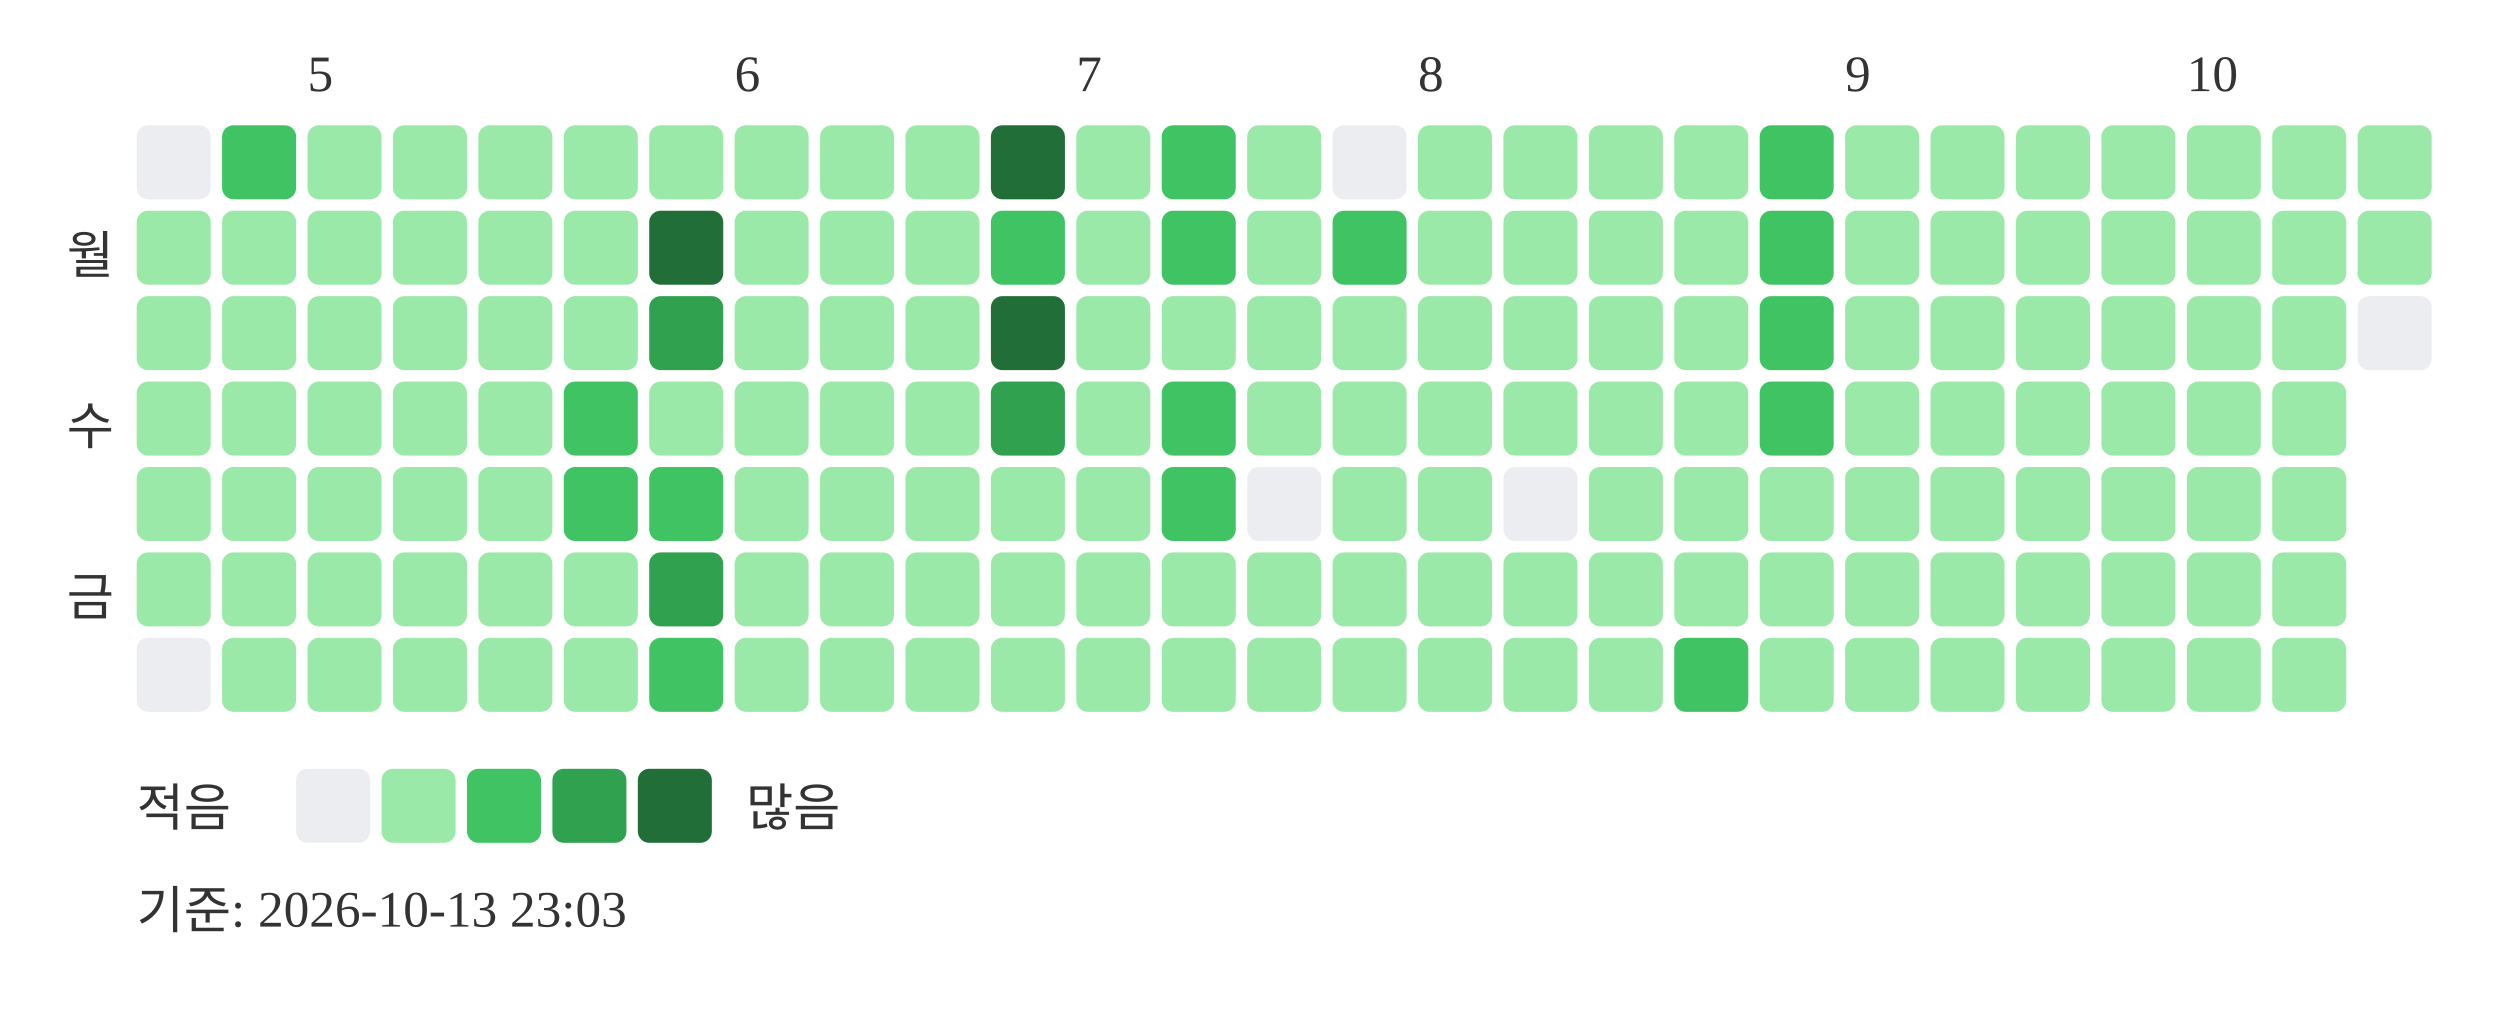
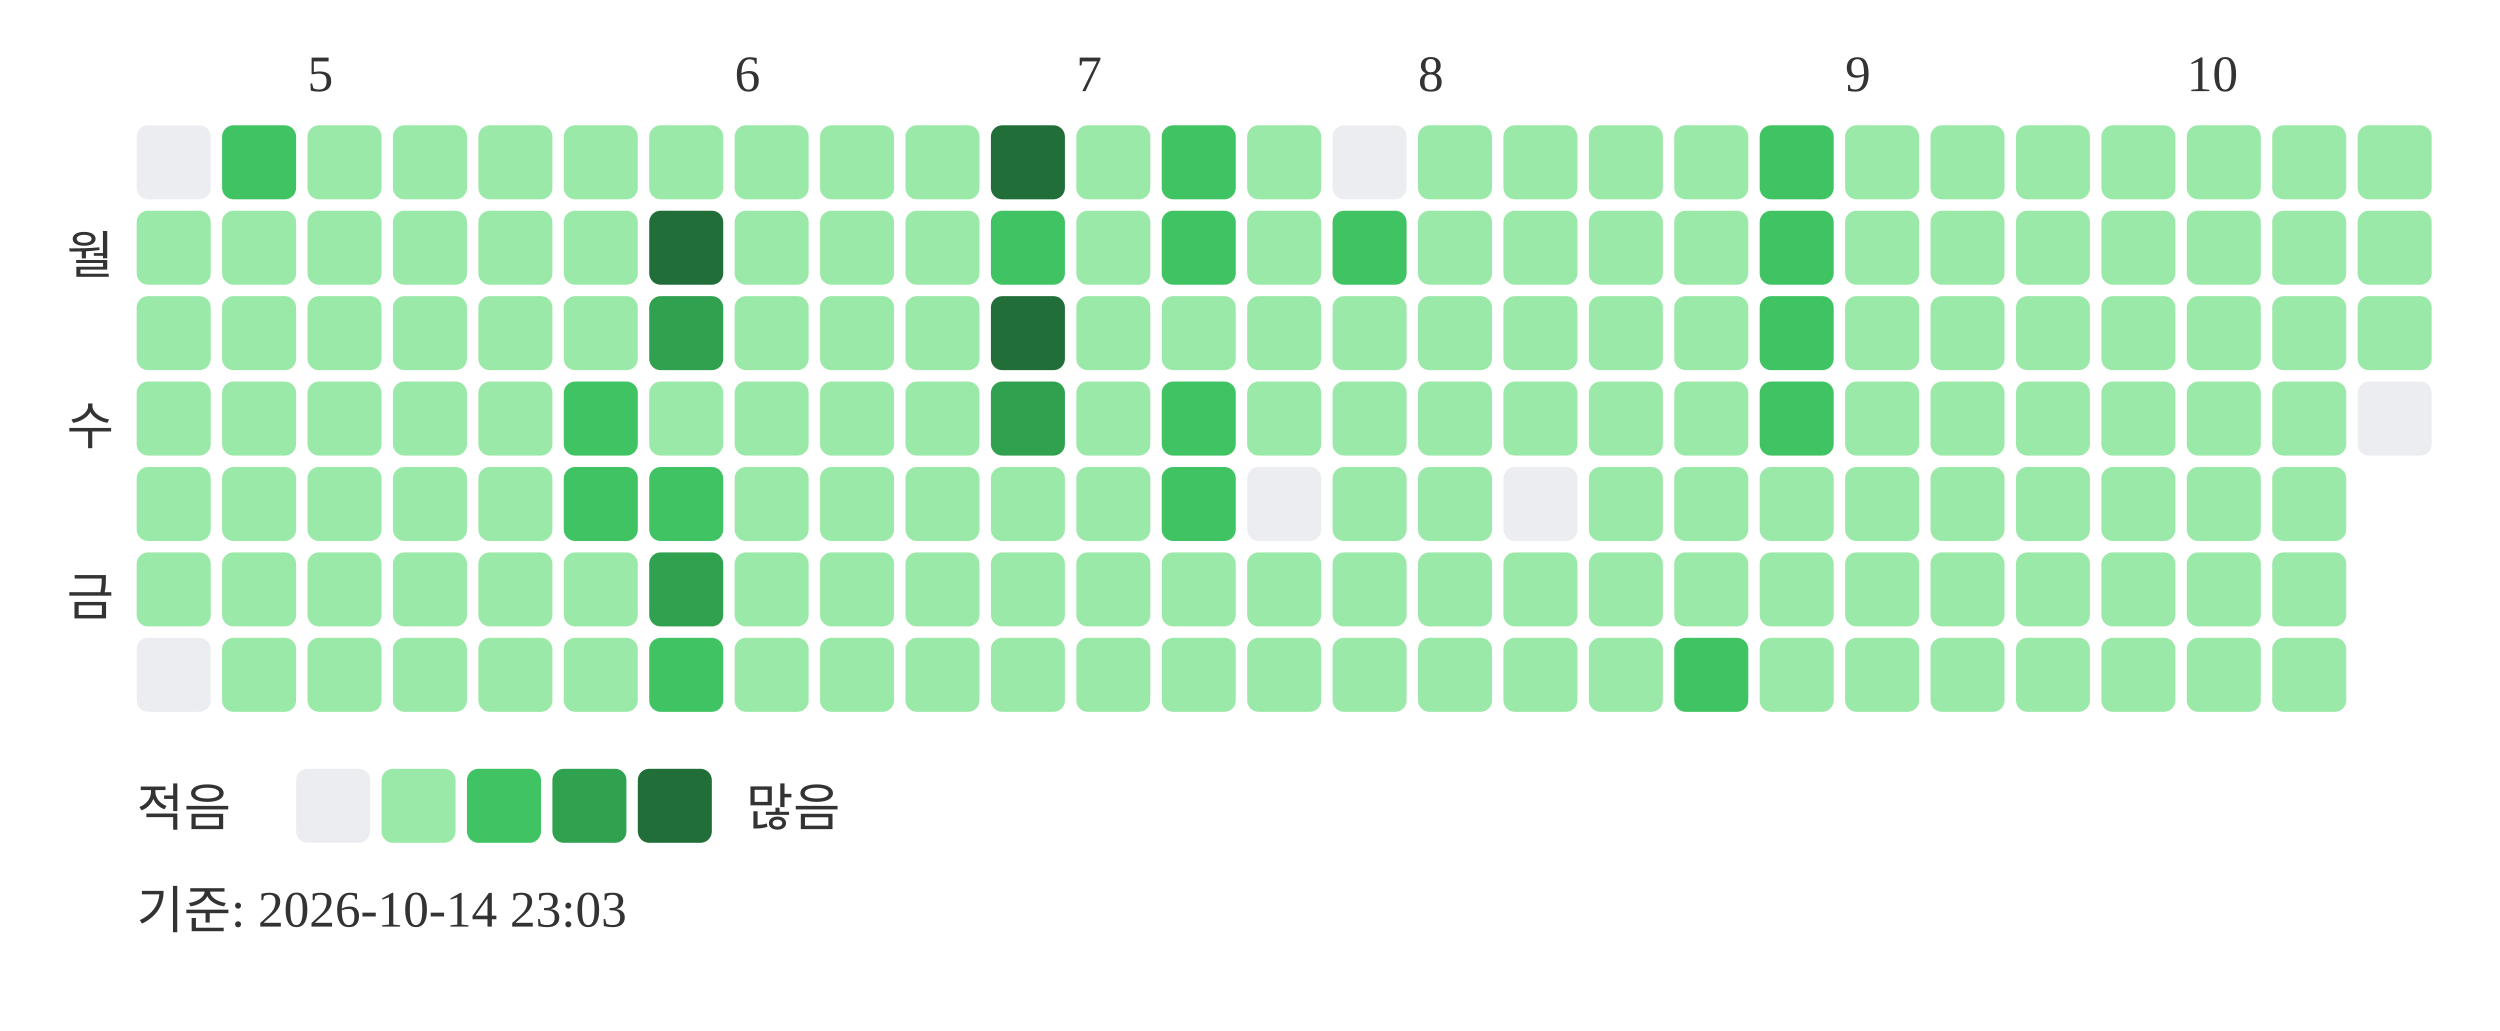
<svg xmlns="http://www.w3.org/2000/svg" width="439" height="181">
  <text x="54" y="16" font-size="9" fill="#333333">5</text>
  <text x="129" y="16" font-size="9" fill="#333333">6</text>
  <text x="189" y="16" font-size="9" fill="#333333">7</text>
  <text x="249" y="16" font-size="9" fill="#333333">8</text>
  <text x="324" y="16" font-size="9" fill="#333333">9</text>
  <text x="384" y="16" font-size="9" fill="#333333">10</text>
  <text x="20" y="48" text-anchor="end" font-size="9" fill="#333333">월</text>
  <text x="20" y="78" text-anchor="end" font-size="9" fill="#333333">수</text>
  <text x="20" y="108" text-anchor="end" font-size="9" fill="#333333">금</text>
  <rect x="24" y="22" width="13" height="13" rx="2" fill="#ebedf0" />
  <rect x="24" y="37" width="13" height="13" rx="2" fill="#9be9a8" />
  <rect x="24" y="52" width="13" height="13" rx="2" fill="#9be9a8" />
  <rect x="24" y="67" width="13" height="13" rx="2" fill="#9be9a8" />
  <rect x="24" y="82" width="13" height="13" rx="2" fill="#9be9a8" />
  <rect x="24" y="97" width="13" height="13" rx="2" fill="#9be9a8" />
  <rect x="24" y="112" width="13" height="13" rx="2" fill="#ebedf0" />
  <rect x="39" y="22" width="13" height="13" rx="2" fill="#40c463" />
  <rect x="39" y="37" width="13" height="13" rx="2" fill="#9be9a8" />
  <rect x="39" y="52" width="13" height="13" rx="2" fill="#9be9a8" />
  <rect x="39" y="67" width="13" height="13" rx="2" fill="#9be9a8" />
  <rect x="39" y="82" width="13" height="13" rx="2" fill="#9be9a8" />
  <rect x="39" y="97" width="13" height="13" rx="2" fill="#9be9a8" />
  <rect x="39" y="112" width="13" height="13" rx="2" fill="#9be9a8" />
  <rect x="54" y="22" width="13" height="13" rx="2" fill="#9be9a8" />
  <rect x="54" y="37" width="13" height="13" rx="2" fill="#9be9a8" />
  <rect x="54" y="52" width="13" height="13" rx="2" fill="#9be9a8" />
  <rect x="54" y="67" width="13" height="13" rx="2" fill="#9be9a8" />
  <rect x="54" y="82" width="13" height="13" rx="2" fill="#9be9a8" />
  <rect x="54" y="97" width="13" height="13" rx="2" fill="#9be9a8" />
  <rect x="54" y="112" width="13" height="13" rx="2" fill="#9be9a8" />
  <rect x="69" y="22" width="13" height="13" rx="2" fill="#9be9a8" />
  <rect x="69" y="37" width="13" height="13" rx="2" fill="#9be9a8" />
  <rect x="69" y="52" width="13" height="13" rx="2" fill="#9be9a8" />
  <rect x="69" y="67" width="13" height="13" rx="2" fill="#9be9a8" />
  <rect x="69" y="82" width="13" height="13" rx="2" fill="#9be9a8" />
  <rect x="69" y="97" width="13" height="13" rx="2" fill="#9be9a8" />
  <rect x="69" y="112" width="13" height="13" rx="2" fill="#9be9a8" />
  <rect x="84" y="22" width="13" height="13" rx="2" fill="#9be9a8" />
  <rect x="84" y="37" width="13" height="13" rx="2" fill="#9be9a8" />
  <rect x="84" y="52" width="13" height="13" rx="2" fill="#9be9a8" />
  <rect x="84" y="67" width="13" height="13" rx="2" fill="#9be9a8" />
  <rect x="84" y="82" width="13" height="13" rx="2" fill="#9be9a8" />
  <rect x="84" y="97" width="13" height="13" rx="2" fill="#9be9a8" />
  <rect x="84" y="112" width="13" height="13" rx="2" fill="#9be9a8" />
  <rect x="99" y="22" width="13" height="13" rx="2" fill="#9be9a8" />
  <rect x="99" y="37" width="13" height="13" rx="2" fill="#9be9a8" />
  <rect x="99" y="52" width="13" height="13" rx="2" fill="#9be9a8" />
  <rect x="99" y="67" width="13" height="13" rx="2" fill="#40c463" />
  <rect x="99" y="82" width="13" height="13" rx="2" fill="#40c463" />
  <rect x="99" y="97" width="13" height="13" rx="2" fill="#9be9a8" />
  <rect x="99" y="112" width="13" height="13" rx="2" fill="#9be9a8" />
  <rect x="114" y="22" width="13" height="13" rx="2" fill="#9be9a8" />
  <rect x="114" y="37" width="13" height="13" rx="2" fill="#216e39" />
  <rect x="114" y="52" width="13" height="13" rx="2" fill="#30a14e" />
  <rect x="114" y="67" width="13" height="13" rx="2" fill="#9be9a8" />
  <rect x="114" y="82" width="13" height="13" rx="2" fill="#40c463" />
  <rect x="114" y="97" width="13" height="13" rx="2" fill="#30a14e" />
  <rect x="114" y="112" width="13" height="13" rx="2" fill="#40c463" />
  <rect x="129" y="22" width="13" height="13" rx="2" fill="#9be9a8" />
  <rect x="129" y="37" width="13" height="13" rx="2" fill="#9be9a8" />
  <rect x="129" y="52" width="13" height="13" rx="2" fill="#9be9a8" />
  <rect x="129" y="67" width="13" height="13" rx="2" fill="#9be9a8" />
  <rect x="129" y="82" width="13" height="13" rx="2" fill="#9be9a8" />
  <rect x="129" y="97" width="13" height="13" rx="2" fill="#9be9a8" />
  <rect x="129" y="112" width="13" height="13" rx="2" fill="#9be9a8" />
  <rect x="144" y="22" width="13" height="13" rx="2" fill="#9be9a8" />
  <rect x="144" y="37" width="13" height="13" rx="2" fill="#9be9a8" />
  <rect x="144" y="52" width="13" height="13" rx="2" fill="#9be9a8" />
  <rect x="144" y="67" width="13" height="13" rx="2" fill="#9be9a8" />
  <rect x="144" y="82" width="13" height="13" rx="2" fill="#9be9a8" />
  <rect x="144" y="97" width="13" height="13" rx="2" fill="#9be9a8" />
  <rect x="144" y="112" width="13" height="13" rx="2" fill="#9be9a8" />
  <rect x="159" y="22" width="13" height="13" rx="2" fill="#9be9a8" />
  <rect x="159" y="37" width="13" height="13" rx="2" fill="#9be9a8" />
  <rect x="159" y="52" width="13" height="13" rx="2" fill="#9be9a8" />
  <rect x="159" y="67" width="13" height="13" rx="2" fill="#9be9a8" />
  <rect x="159" y="82" width="13" height="13" rx="2" fill="#9be9a8" />
  <rect x="159" y="97" width="13" height="13" rx="2" fill="#9be9a8" />
  <rect x="159" y="112" width="13" height="13" rx="2" fill="#9be9a8" />
  <rect x="174" y="22" width="13" height="13" rx="2" fill="#216e39" />
  <rect x="174" y="37" width="13" height="13" rx="2" fill="#40c463" />
  <rect x="174" y="52" width="13" height="13" rx="2" fill="#216e39" />
  <rect x="174" y="67" width="13" height="13" rx="2" fill="#30a14e" />
  <rect x="174" y="82" width="13" height="13" rx="2" fill="#9be9a8" />
  <rect x="174" y="97" width="13" height="13" rx="2" fill="#9be9a8" />
  <rect x="174" y="112" width="13" height="13" rx="2" fill="#9be9a8" />
  <rect x="189" y="22" width="13" height="13" rx="2" fill="#9be9a8" />
  <rect x="189" y="37" width="13" height="13" rx="2" fill="#9be9a8" />
  <rect x="189" y="52" width="13" height="13" rx="2" fill="#9be9a8" />
  <rect x="189" y="67" width="13" height="13" rx="2" fill="#9be9a8" />
  <rect x="189" y="82" width="13" height="13" rx="2" fill="#9be9a8" />
  <rect x="189" y="97" width="13" height="13" rx="2" fill="#9be9a8" />
  <rect x="189" y="112" width="13" height="13" rx="2" fill="#9be9a8" />
  <rect x="204" y="22" width="13" height="13" rx="2" fill="#40c463" />
  <rect x="204" y="37" width="13" height="13" rx="2" fill="#40c463" />
  <rect x="204" y="52" width="13" height="13" rx="2" fill="#9be9a8" />
  <rect x="204" y="67" width="13" height="13" rx="2" fill="#40c463" />
  <rect x="204" y="82" width="13" height="13" rx="2" fill="#40c463" />
  <rect x="204" y="97" width="13" height="13" rx="2" fill="#9be9a8" />
  <rect x="204" y="112" width="13" height="13" rx="2" fill="#9be9a8" />
  <rect x="219" y="22" width="13" height="13" rx="2" fill="#9be9a8" />
  <rect x="219" y="37" width="13" height="13" rx="2" fill="#9be9a8" />
  <rect x="219" y="52" width="13" height="13" rx="2" fill="#9be9a8" />
  <rect x="219" y="67" width="13" height="13" rx="2" fill="#9be9a8" />
  <rect x="219" y="82" width="13" height="13" rx="2" fill="#ebedf0" />
  <rect x="219" y="97" width="13" height="13" rx="2" fill="#9be9a8" />
  <rect x="219" y="112" width="13" height="13" rx="2" fill="#9be9a8" />
  <rect x="234" y="22" width="13" height="13" rx="2" fill="#ebedf0" />
  <rect x="234" y="37" width="13" height="13" rx="2" fill="#40c463" />
  <rect x="234" y="52" width="13" height="13" rx="2" fill="#9be9a8" />
  <rect x="234" y="67" width="13" height="13" rx="2" fill="#9be9a8" />
  <rect x="234" y="82" width="13" height="13" rx="2" fill="#9be9a8" />
  <rect x="234" y="97" width="13" height="13" rx="2" fill="#9be9a8" />
  <rect x="234" y="112" width="13" height="13" rx="2" fill="#9be9a8" />
  <rect x="249" y="22" width="13" height="13" rx="2" fill="#9be9a8" />
  <rect x="249" y="37" width="13" height="13" rx="2" fill="#9be9a8" />
  <rect x="249" y="52" width="13" height="13" rx="2" fill="#9be9a8" />
  <rect x="249" y="67" width="13" height="13" rx="2" fill="#9be9a8" />
  <rect x="249" y="82" width="13" height="13" rx="2" fill="#9be9a8" />
  <rect x="249" y="97" width="13" height="13" rx="2" fill="#9be9a8" />
  <rect x="249" y="112" width="13" height="13" rx="2" fill="#9be9a8" />
  <rect x="264" y="22" width="13" height="13" rx="2" fill="#9be9a8" />
  <rect x="264" y="37" width="13" height="13" rx="2" fill="#9be9a8" />
  <rect x="264" y="52" width="13" height="13" rx="2" fill="#9be9a8" />
  <rect x="264" y="67" width="13" height="13" rx="2" fill="#9be9a8" />
  <rect x="264" y="82" width="13" height="13" rx="2" fill="#ebedf0" />
  <rect x="264" y="97" width="13" height="13" rx="2" fill="#9be9a8" />
  <rect x="264" y="112" width="13" height="13" rx="2" fill="#9be9a8" />
  <rect x="279" y="22" width="13" height="13" rx="2" fill="#9be9a8" />
  <rect x="279" y="37" width="13" height="13" rx="2" fill="#9be9a8" />
  <rect x="279" y="52" width="13" height="13" rx="2" fill="#9be9a8" />
  <rect x="279" y="67" width="13" height="13" rx="2" fill="#9be9a8" />
  <rect x="279" y="82" width="13" height="13" rx="2" fill="#9be9a8" />
  <rect x="279" y="97" width="13" height="13" rx="2" fill="#9be9a8" />
  <rect x="279" y="112" width="13" height="13" rx="2" fill="#9be9a8" />
  <rect x="294" y="22" width="13" height="13" rx="2" fill="#9be9a8" />
  <rect x="294" y="37" width="13" height="13" rx="2" fill="#9be9a8" />
  <rect x="294" y="52" width="13" height="13" rx="2" fill="#9be9a8" />
  <rect x="294" y="67" width="13" height="13" rx="2" fill="#9be9a8" />
  <rect x="294" y="82" width="13" height="13" rx="2" fill="#9be9a8" />
  <rect x="294" y="97" width="13" height="13" rx="2" fill="#9be9a8" />
  <rect x="294" y="112" width="13" height="13" rx="2" fill="#40c463" />
  <rect x="309" y="22" width="13" height="13" rx="2" fill="#40c463" />
  <rect x="309" y="37" width="13" height="13" rx="2" fill="#40c463" />
  <rect x="309" y="52" width="13" height="13" rx="2" fill="#40c463" />
  <rect x="309" y="67" width="13" height="13" rx="2" fill="#40c463" />
  <rect x="309" y="82" width="13" height="13" rx="2" fill="#9be9a8" />
  <rect x="309" y="97" width="13" height="13" rx="2" fill="#9be9a8" />
  <rect x="309" y="112" width="13" height="13" rx="2" fill="#9be9a8" />
  <rect x="324" y="22" width="13" height="13" rx="2" fill="#9be9a8" />
  <rect x="324" y="37" width="13" height="13" rx="2" fill="#9be9a8" />
  <rect x="324" y="52" width="13" height="13" rx="2" fill="#9be9a8" />
  <rect x="324" y="67" width="13" height="13" rx="2" fill="#9be9a8" />
  <rect x="324" y="82" width="13" height="13" rx="2" fill="#9be9a8" />
  <rect x="324" y="97" width="13" height="13" rx="2" fill="#9be9a8" />
  <rect x="324" y="112" width="13" height="13" rx="2" fill="#9be9a8" />
  <rect x="339" y="22" width="13" height="13" rx="2" fill="#9be9a8" />
  <rect x="339" y="37" width="13" height="13" rx="2" fill="#9be9a8" />
  <rect x="339" y="52" width="13" height="13" rx="2" fill="#9be9a8" />
  <rect x="339" y="67" width="13" height="13" rx="2" fill="#9be9a8" />
  <rect x="339" y="82" width="13" height="13" rx="2" fill="#9be9a8" />
  <rect x="339" y="97" width="13" height="13" rx="2" fill="#9be9a8" />
  <rect x="339" y="112" width="13" height="13" rx="2" fill="#9be9a8" />
  <rect x="354" y="22" width="13" height="13" rx="2" fill="#9be9a8" />
  <rect x="354" y="37" width="13" height="13" rx="2" fill="#9be9a8" />
  <rect x="354" y="52" width="13" height="13" rx="2" fill="#9be9a8" />
  <rect x="354" y="67" width="13" height="13" rx="2" fill="#9be9a8" />
  <rect x="354" y="82" width="13" height="13" rx="2" fill="#9be9a8" />
  <rect x="354" y="97" width="13" height="13" rx="2" fill="#9be9a8" />
  <rect x="354" y="112" width="13" height="13" rx="2" fill="#9be9a8" />
  <rect x="369" y="22" width="13" height="13" rx="2" fill="#9be9a8" />
  <rect x="369" y="37" width="13" height="13" rx="2" fill="#9be9a8" />
  <rect x="369" y="52" width="13" height="13" rx="2" fill="#9be9a8" />
  <rect x="369" y="67" width="13" height="13" rx="2" fill="#9be9a8" />
  <rect x="369" y="82" width="13" height="13" rx="2" fill="#9be9a8" />
  <rect x="369" y="97" width="13" height="13" rx="2" fill="#9be9a8" />
  <rect x="369" y="112" width="13" height="13" rx="2" fill="#9be9a8" />
  <rect x="384" y="22" width="13" height="13" rx="2" fill="#9be9a8" />
  <rect x="384" y="37" width="13" height="13" rx="2" fill="#9be9a8" />
  <rect x="384" y="52" width="13" height="13" rx="2" fill="#9be9a8" />
  <rect x="384" y="67" width="13" height="13" rx="2" fill="#9be9a8" />
  <rect x="384" y="82" width="13" height="13" rx="2" fill="#9be9a8" />
  <rect x="384" y="97" width="13" height="13" rx="2" fill="#9be9a8" />
  <rect x="384" y="112" width="13" height="13" rx="2" fill="#9be9a8" />
  <rect x="399" y="22" width="13" height="13" rx="2" fill="#9be9a8" />
  <rect x="399" y="37" width="13" height="13" rx="2" fill="#9be9a8" />
  <rect x="399" y="52" width="13" height="13" rx="2" fill="#9be9a8" />
  <rect x="399" y="67" width="13" height="13" rx="2" fill="#9be9a8" />
  <rect x="399" y="82" width="13" height="13" rx="2" fill="#9be9a8" />
  <rect x="399" y="97" width="13" height="13" rx="2" fill="#9be9a8" />
  <rect x="399" y="112" width="13" height="13" rx="2" fill="#9be9a8" />
  <rect x="414" y="22" width="13" height="13" rx="2" fill="#9be9a8" />
  <rect x="414" y="37" width="13" height="13" rx="2" fill="#9be9a8" />
-   <rect x="414" y="52" width="13" height="13" rx="2" fill="#ebedf0" />
+   <rect x="414" y="52" width="13" height="13" rx="2" fill="#9be9a8" />
+   <rect x="414" y="67" width="13" height="13" rx="2" fill="#ebedf0" />
  <text x="24" y="145" font-size="9" fill="#333333">적음</text>
  <rect x="52" y="135" width="13" height="13" rx="2" fill="#ebedf0" />
  <rect x="67" y="135" width="13" height="13" rx="2" fill="#9be9a8" />
  <rect x="82" y="135" width="13" height="13" rx="2" fill="#40c463" />
  <rect x="97" y="135" width="13" height="13" rx="2" fill="#30a14e" />
  <rect x="112" y="135" width="13" height="13" rx="2" fill="#216e39" />
  <text x="131" y="145" font-size="9" fill="#333333">많음</text>
-   <text x="24" y="163" font-size="9" fill="#333333">기준: 2026-10-13 23:03</text>
+   <text x="24" y="163" font-size="9" fill="#333333">기준: 2026-10-14 23:03</text>
</svg>
